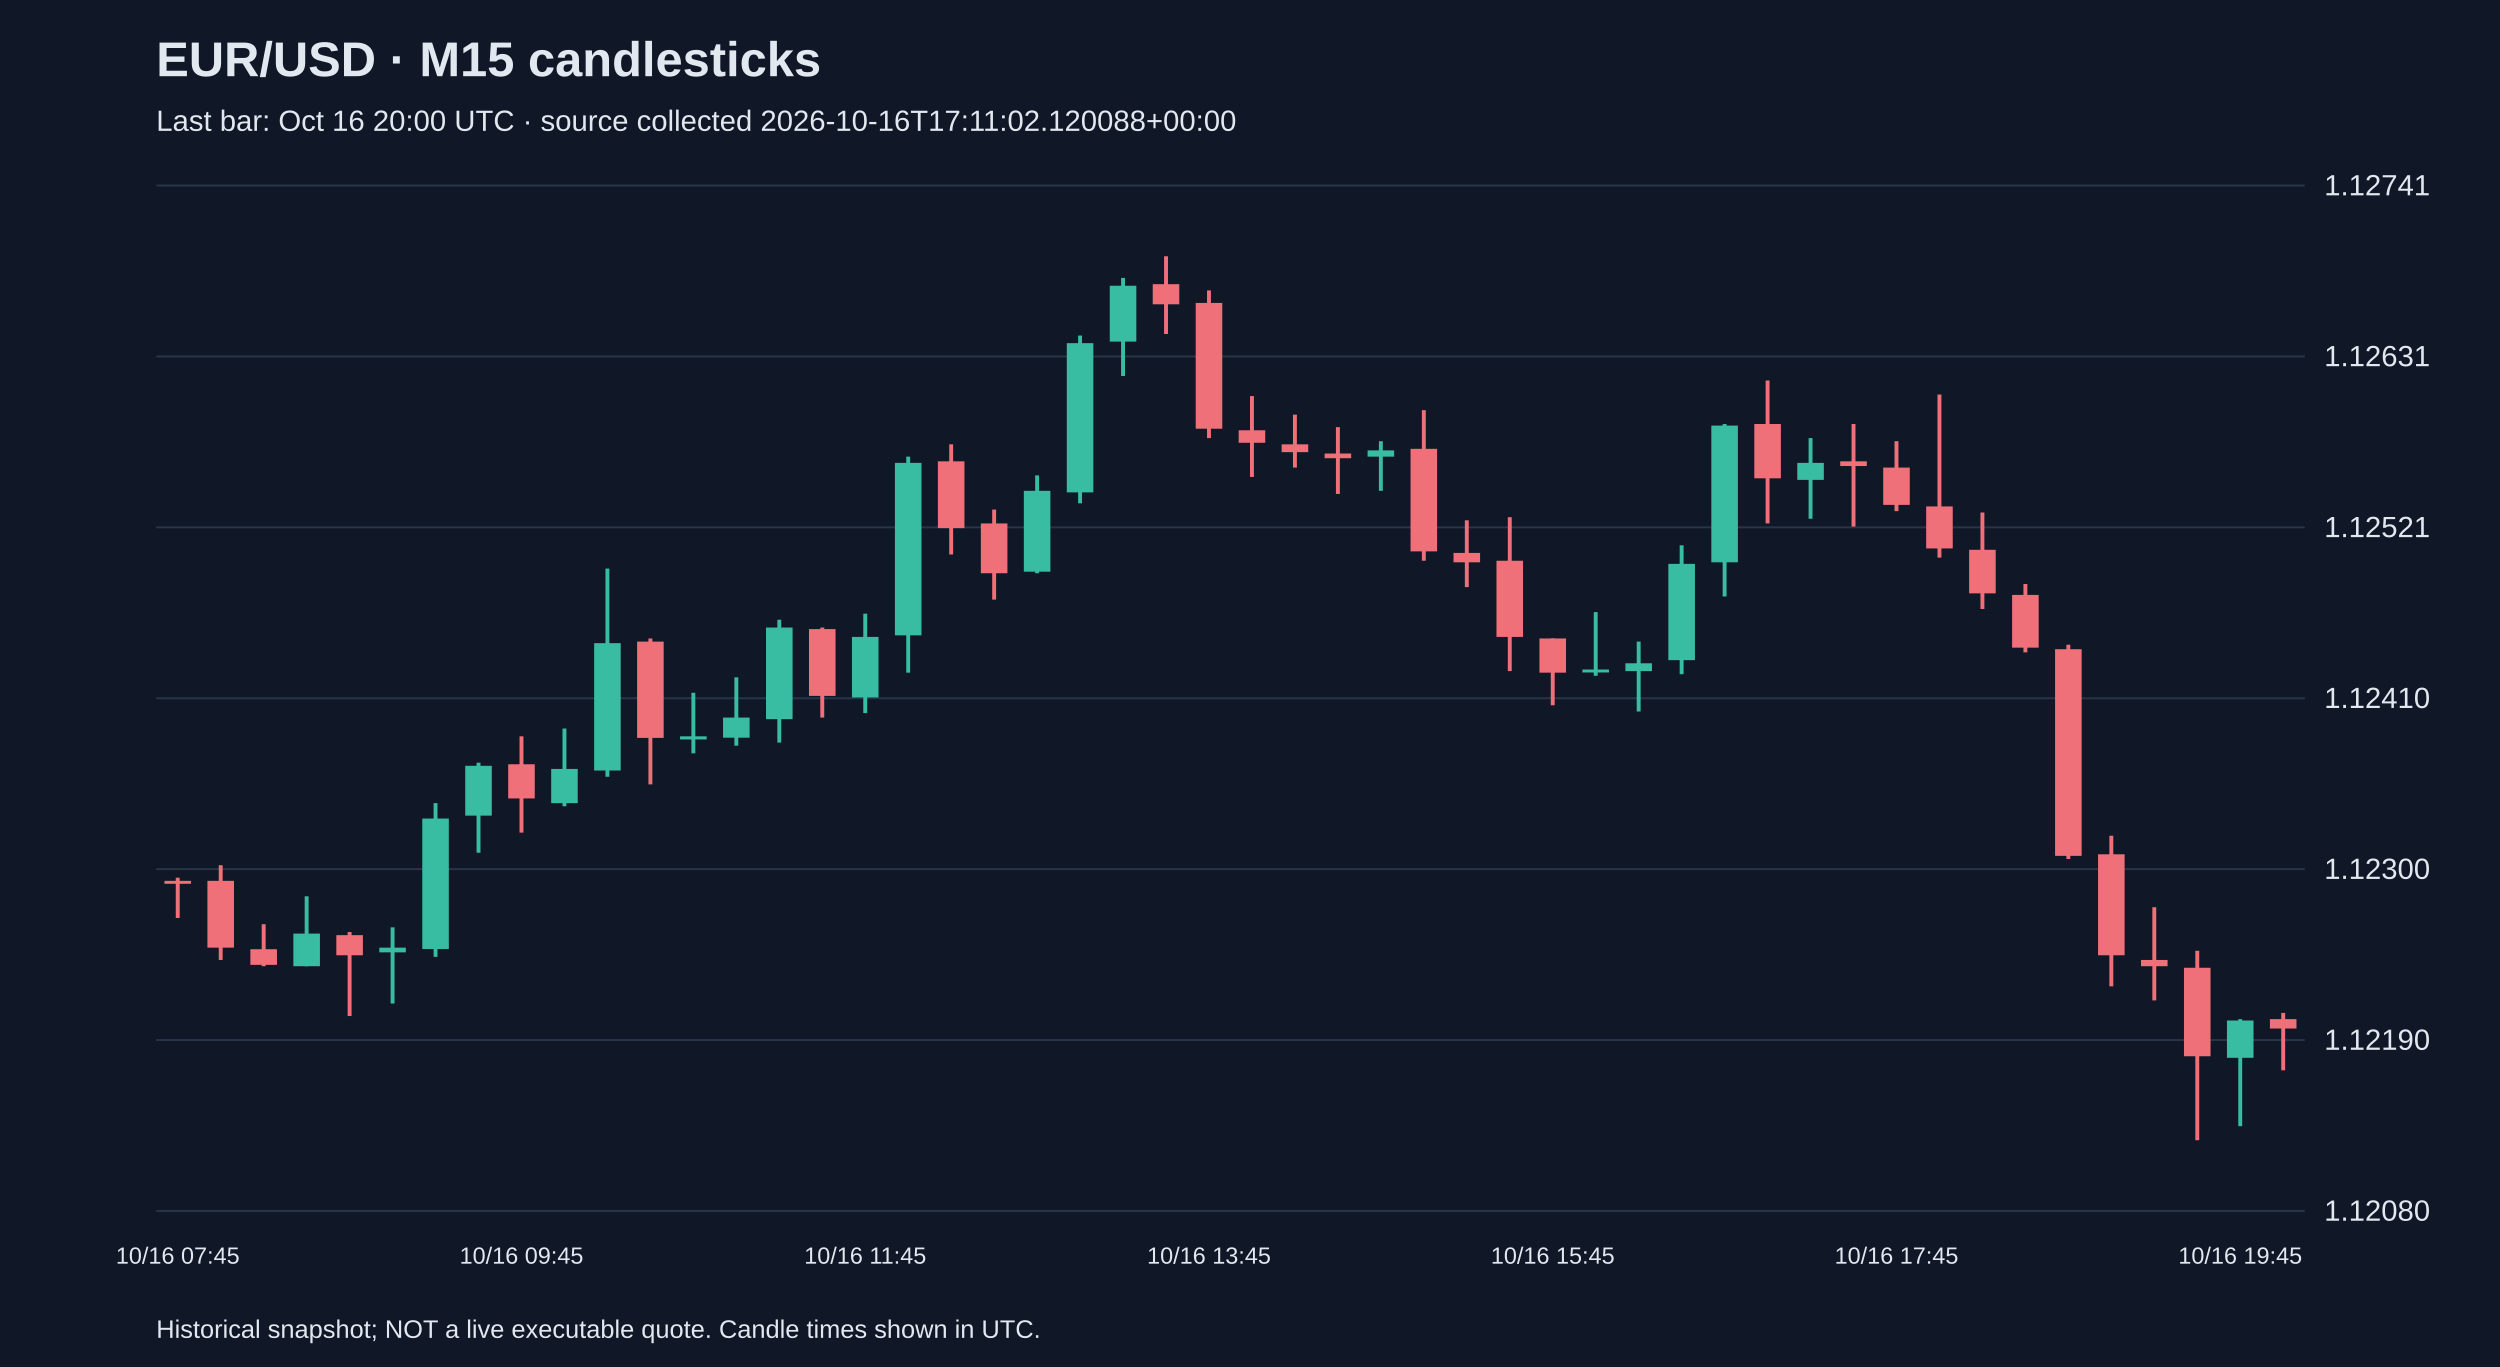
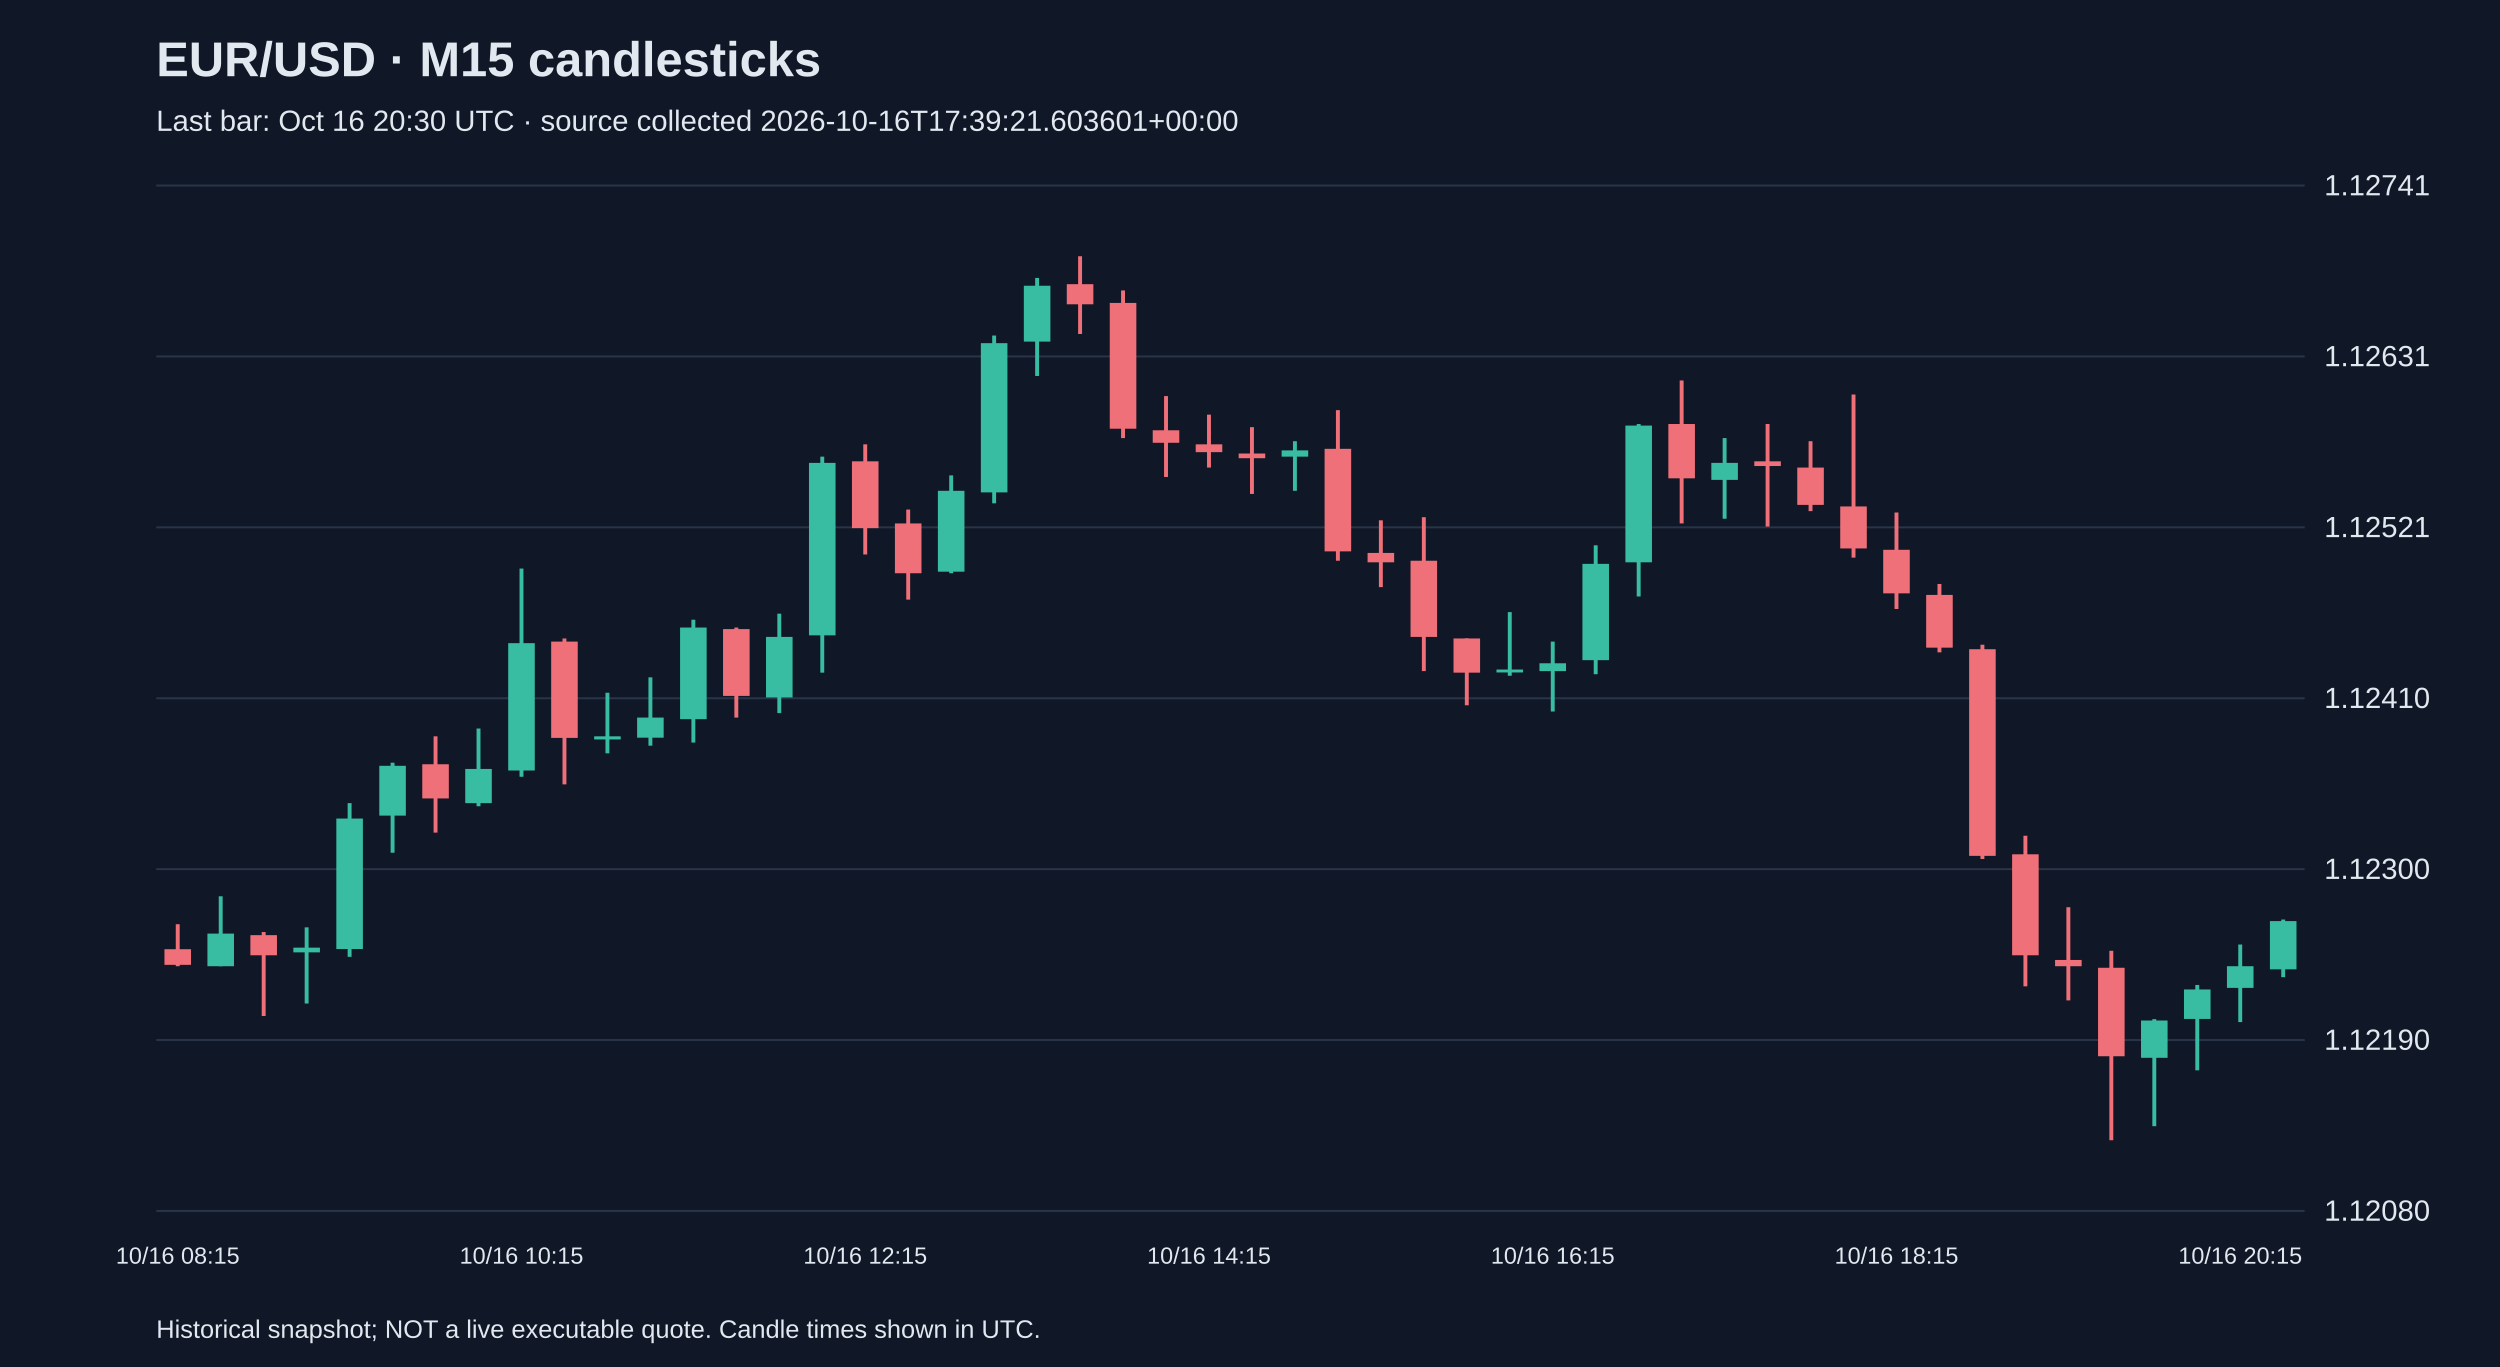
<svg xmlns="http://www.w3.org/2000/svg" viewBox="0 0 1280 700">
  <rect width="100%" height="100%" fill="#101827" />
  <style>text{font-family:Arial,sans-serif;fill:#e2e8f0}</style>
  <text x="80" y="39" font-size="25" font-weight="bold">EUR/USD · M15 candlesticks</text>
-   <text x="80" y="67" font-size="15" fill="#a6b1c5">Last bar: Oct 16 20:00 UTC · source collected 2026-10-16T17:11:02.120088+00:00</text>
+   <text x="80" y="67" font-size="15" fill="#a6b1c5">Last bar: Oct 16 20:30 UTC · source collected 2026-10-16T17:39:21.603601+00:00</text>
  <line x1="80" y1="620.0" x2="1180" y2="620.0" stroke="#283548" />
  <text x="1190" y="625.0" font-size="15">1.12080</text>
  <line x1="80" y1="532.5" x2="1180" y2="532.5" stroke="#283548" />
  <text x="1190" y="537.5" font-size="15">1.12190</text>
  <line x1="80" y1="445.0" x2="1180" y2="445.0" stroke="#283548" />
  <text x="1190" y="450.0" font-size="15">1.12300</text>
  <line x1="80" y1="357.5" x2="1180" y2="357.5" stroke="#283548" />
  <text x="1190" y="362.5" font-size="15">1.12410</text>
  <line x1="80" y1="270.0" x2="1180" y2="270.0" stroke="#283548" />
  <text x="1190" y="275.0" font-size="15">1.12521</text>
  <line x1="80" y1="182.5" x2="1180" y2="182.5" stroke="#283548" />
  <text x="1190" y="187.5" font-size="15">1.12631</text>
  <line x1="80" y1="95.0" x2="1180" y2="95.0" stroke="#283548" />
  <text x="1190" y="100.0" font-size="15">1.12741</text>
-   <line x1="91.0" y1="449.4" x2="91.0" y2="470.0" stroke="#f07079" stroke-width="2" />
-   <rect x="84.2" y="451.0" width="13.6" height="1.5" fill="#f07079" />
-   <text x="91.0" y="647" text-anchor="middle" font-size="12">10/16 07:45</text>
-   <line x1="113.0" y1="443.0" x2="113.0" y2="491.5" stroke="#f07079" stroke-width="2" />
-   <rect x="106.2" y="451.0" width="13.6" height="34.2" fill="#f07079" />
-   <line x1="135.0" y1="473.2" x2="135.0" y2="494.7" stroke="#f07079" stroke-width="2" />
-   <rect x="128.2" y="486.0" width="13.6" height="8.0" fill="#f07079" />
-   <line x1="157.0" y1="458.9" x2="157.0" y2="494.7" stroke="#38bca2" stroke-width="2" />
-   <rect x="150.2" y="478.0" width="13.6" height="16.7" fill="#38bca2" />
-   <line x1="179.0" y1="477.2" x2="179.0" y2="520.2" stroke="#f07079" stroke-width="2" />
-   <rect x="172.2" y="478.8" width="13.6" height="10.3" fill="#f07079" />
-   <line x1="201.0" y1="474.8" x2="201.0" y2="513.8" stroke="#38bca2" stroke-width="2" />
-   <rect x="194.2" y="485.2" width="13.6" height="2.4" fill="#38bca2" />
-   <line x1="223.0" y1="411.2" x2="223.0" y2="489.9" stroke="#38bca2" stroke-width="2" />
-   <rect x="216.2" y="419.1" width="13.6" height="66.8" fill="#38bca2" />
-   <line x1="245.0" y1="390.5" x2="245.0" y2="436.6" stroke="#38bca2" stroke-width="2" />
-   <rect x="238.2" y="392.1" width="13.6" height="25.5" fill="#38bca2" />
-   <line x1="267.0" y1="377.0" x2="267.0" y2="426.3" stroke="#f07079" stroke-width="2" />
-   <rect x="260.2" y="391.3" width="13.6" height="17.5" fill="#f07079" />
-   <text x="267.0" y="647" text-anchor="middle" font-size="12">10/16 09:45</text>
-   <line x1="289.0" y1="373.0" x2="289.0" y2="412.8" stroke="#38bca2" stroke-width="2" />
-   <rect x="282.2" y="393.7" width="13.6" height="17.5" fill="#38bca2" />
-   <line x1="311.0" y1="291.1" x2="311.0" y2="397.7" stroke="#38bca2" stroke-width="2" />
-   <rect x="304.2" y="329.3" width="13.6" height="65.2" fill="#38bca2" />
-   <line x1="333.0" y1="326.9" x2="333.0" y2="401.6" stroke="#f07079" stroke-width="2" />
-   <rect x="326.2" y="328.5" width="13.6" height="49.3" fill="#f07079" />
-   <line x1="355.0" y1="354.7" x2="355.0" y2="385.7" stroke="#38bca2" stroke-width="2" />
-   <rect x="348.2" y="377.0" width="13.6" height="1.6" fill="#38bca2" />
-   <line x1="377.0" y1="346.8" x2="377.0" y2="381.8" stroke="#38bca2" stroke-width="2" />
-   <rect x="370.2" y="367.4" width="13.6" height="10.3" fill="#38bca2" />
-   <line x1="399.0" y1="317.3" x2="399.0" y2="380.2" stroke="#38bca2" stroke-width="2" />
-   <rect x="392.2" y="321.3" width="13.6" height="46.9" fill="#38bca2" />
-   <line x1="421.0" y1="321.3" x2="421.0" y2="367.4" stroke="#f07079" stroke-width="2" />
-   <rect x="414.2" y="322.1" width="13.6" height="34.2" fill="#f07079" />
-   <line x1="443.0" y1="314.2" x2="443.0" y2="365.1" stroke="#38bca2" stroke-width="2" />
-   <rect x="436.2" y="326.1" width="13.6" height="31.0" fill="#38bca2" />
-   <text x="443.0" y="647" text-anchor="middle" font-size="12">10/16 11:45</text>
-   <line x1="465.0" y1="233.8" x2="465.0" y2="344.4" stroke="#38bca2" stroke-width="2" />
-   <rect x="458.2" y="237.0" width="13.6" height="88.3" fill="#38bca2" />
-   <line x1="487.0" y1="227.5" x2="487.0" y2="283.9" stroke="#f07079" stroke-width="2" />
-   <rect x="480.2" y="236.2" width="13.6" height="34.2" fill="#f07079" />
-   <line x1="509.0" y1="260.9" x2="509.0" y2="307.0" stroke="#f07079" stroke-width="2" />
-   <rect x="502.2" y="268.0" width="13.6" height="25.5" fill="#f07079" />
-   <line x1="531.0" y1="243.4" x2="531.0" y2="293.5" stroke="#38bca2" stroke-width="2" />
-   <rect x="524.2" y="251.3" width="13.6" height="41.4" fill="#38bca2" />
-   <line x1="553.0" y1="171.8" x2="553.0" y2="257.7" stroke="#38bca2" stroke-width="2" />
-   <rect x="546.2" y="175.7" width="13.6" height="76.4" fill="#38bca2" />
-   <line x1="575.0" y1="142.3" x2="575.0" y2="192.5" stroke="#38bca2" stroke-width="2" />
-   <rect x="568.2" y="146.3" width="13.6" height="28.6" fill="#38bca2" />
-   <line x1="597.0" y1="131.2" x2="597.0" y2="171.0" stroke="#f07079" stroke-width="2" />
-   <rect x="590.2" y="145.5" width="13.6" height="10.3" fill="#f07079" />
-   <line x1="619.0" y1="148.7" x2="619.0" y2="224.3" stroke="#f07079" stroke-width="2" />
-   <rect x="612.2" y="155.1" width="13.6" height="64.4" fill="#f07079" />
-   <text x="619.0" y="647" text-anchor="middle" font-size="12">10/16 13:45</text>
-   <line x1="641.0" y1="202.8" x2="641.0" y2="244.2" stroke="#f07079" stroke-width="2" />
-   <rect x="634.2" y="220.3" width="13.6" height="6.4" fill="#f07079" />
-   <line x1="663.0" y1="212.3" x2="663.0" y2="239.4" stroke="#f07079" stroke-width="2" />
-   <rect x="656.2" y="227.5" width="13.6" height="4.0" fill="#f07079" />
-   <line x1="685.0" y1="218.7" x2="685.0" y2="252.9" stroke="#f07079" stroke-width="2" />
-   <rect x="678.2" y="232.2" width="13.6" height="2.4" fill="#f07079" />
-   <line x1="707.0" y1="225.9" x2="707.0" y2="251.3" stroke="#38bca2" stroke-width="2" />
-   <rect x="700.2" y="230.6" width="13.6" height="3.2" fill="#38bca2" />
-   <line x1="729.0" y1="210.0" x2="729.0" y2="287.1" stroke="#f07079" stroke-width="2" />
-   <rect x="722.2" y="229.8" width="13.6" height="52.5" fill="#f07079" />
-   <line x1="751.0" y1="266.4" x2="751.0" y2="300.6" stroke="#f07079" stroke-width="2" />
-   <rect x="744.2" y="283.1" width="13.6" height="4.8" fill="#f07079" />
-   <line x1="773.0" y1="264.8" x2="773.0" y2="343.6" stroke="#f07079" stroke-width="2" />
-   <rect x="766.2" y="287.1" width="13.6" height="39.0" fill="#f07079" />
-   <line x1="795.0" y1="326.9" x2="795.0" y2="361.1" stroke="#f07079" stroke-width="2" />
-   <rect x="788.2" y="326.9" width="13.6" height="17.5" fill="#f07079" />
-   <text x="795.0" y="647" text-anchor="middle" font-size="12">10/16 15:45</text>
-   <line x1="817.0" y1="313.4" x2="817.0" y2="346.0" stroke="#38bca2" stroke-width="2" />
-   <rect x="810.2" y="342.8" width="13.6" height="1.5" fill="#38bca2" />
-   <line x1="839.0" y1="328.5" x2="839.0" y2="364.3" stroke="#38bca2" stroke-width="2" />
-   <rect x="832.2" y="339.6" width="13.6" height="4.0" fill="#38bca2" />
-   <line x1="861.0" y1="279.2" x2="861.0" y2="345.2" stroke="#38bca2" stroke-width="2" />
-   <rect x="854.2" y="288.7" width="13.6" height="49.3" fill="#38bca2" />
-   <line x1="883.0" y1="217.1" x2="883.0" y2="305.4" stroke="#38bca2" stroke-width="2" />
-   <rect x="876.2" y="217.9" width="13.6" height="70.0" fill="#38bca2" />
-   <line x1="905.0" y1="194.8" x2="905.0" y2="268.0" stroke="#f07079" stroke-width="2" />
-   <rect x="898.2" y="217.1" width="13.6" height="27.8" fill="#f07079" />
-   <line x1="927.0" y1="224.3" x2="927.0" y2="265.6" stroke="#38bca2" stroke-width="2" />
-   <rect x="920.2" y="237.0" width="13.6" height="8.7" fill="#38bca2" />
-   <line x1="949.0" y1="217.1" x2="949.0" y2="269.6" stroke="#f07079" stroke-width="2" />
-   <rect x="942.2" y="236.2" width="13.6" height="2.4" fill="#f07079" />
-   <line x1="971.0" y1="225.9" x2="971.0" y2="261.7" stroke="#f07079" stroke-width="2" />
-   <rect x="964.2" y="239.4" width="13.6" height="19.1" fill="#f07079" />
-   <text x="971.0" y="647" text-anchor="middle" font-size="12">10/16 17:45</text>
-   <line x1="993.0" y1="202.0" x2="993.0" y2="285.5" stroke="#f07079" stroke-width="2" />
-   <rect x="986.2" y="259.3" width="13.6" height="21.5" fill="#f07079" />
-   <line x1="1015.0" y1="262.4" x2="1015.0" y2="311.8" stroke="#f07079" stroke-width="2" />
-   <rect x="1008.2" y="281.5" width="13.6" height="22.3" fill="#f07079" />
-   <line x1="1037.0" y1="299.0" x2="1037.0" y2="334.0" stroke="#f07079" stroke-width="2" />
-   <rect x="1030.2" y="304.6" width="13.6" height="27.0" fill="#f07079" />
-   <line x1="1059.0" y1="330.1" x2="1059.0" y2="439.8" stroke="#f07079" stroke-width="2" />
-   <rect x="1052.2" y="332.4" width="13.6" height="105.8" fill="#f07079" />
-   <line x1="1081.0" y1="427.9" x2="1081.0" y2="505.0" stroke="#f07079" stroke-width="2" />
-   <rect x="1074.2" y="437.4" width="13.6" height="51.7" fill="#f07079" />
-   <line x1="1103.0" y1="464.5" x2="1103.0" y2="512.2" stroke="#f07079" stroke-width="2" />
-   <rect x="1096.2" y="491.5" width="13.6" height="3.2" fill="#f07079" />
-   <line x1="1125.0" y1="486.8" x2="1125.0" y2="583.8" stroke="#f07079" stroke-width="2" />
-   <rect x="1118.2" y="495.5" width="13.6" height="45.3" fill="#f07079" />
-   <line x1="1147.0" y1="521.8" x2="1147.0" y2="576.6" stroke="#38bca2" stroke-width="2" />
-   <rect x="1140.2" y="522.5" width="13.6" height="19.1" fill="#38bca2" />
-   <text x="1147.0" y="647" text-anchor="middle" font-size="12">10/16 19:45</text>
-   <line x1="1169.0" y1="518.6" x2="1169.0" y2="548.0" stroke="#f07079" stroke-width="2" />
-   <rect x="1162.2" y="521.8" width="13.6" height="4.8" fill="#f07079" />
+   <line x1="91.0" y1="473.2" x2="91.0" y2="494.7" stroke="#f07079" stroke-width="2" />
+   <rect x="84.2" y="486.0" width="13.6" height="8.0" fill="#f07079" />
+   <text x="91.0" y="647" text-anchor="middle" font-size="12">10/16 08:15</text>
+   <line x1="113.0" y1="458.9" x2="113.0" y2="494.7" stroke="#38bca2" stroke-width="2" />
+   <rect x="106.2" y="478.0" width="13.6" height="16.7" fill="#38bca2" />
+   <line x1="135.0" y1="477.2" x2="135.0" y2="520.2" stroke="#f07079" stroke-width="2" />
+   <rect x="128.2" y="478.8" width="13.6" height="10.3" fill="#f07079" />
+   <line x1="157.0" y1="474.8" x2="157.0" y2="513.8" stroke="#38bca2" stroke-width="2" />
+   <rect x="150.2" y="485.2" width="13.6" height="2.4" fill="#38bca2" />
+   <line x1="179.0" y1="411.2" x2="179.0" y2="489.9" stroke="#38bca2" stroke-width="2" />
+   <rect x="172.2" y="419.1" width="13.6" height="66.8" fill="#38bca2" />
+   <line x1="201.0" y1="390.5" x2="201.0" y2="436.6" stroke="#38bca2" stroke-width="2" />
+   <rect x="194.2" y="392.1" width="13.6" height="25.5" fill="#38bca2" />
+   <line x1="223.0" y1="377.0" x2="223.0" y2="426.3" stroke="#f07079" stroke-width="2" />
+   <rect x="216.2" y="391.3" width="13.6" height="17.5" fill="#f07079" />
+   <line x1="245.0" y1="373.0" x2="245.0" y2="412.8" stroke="#38bca2" stroke-width="2" />
+   <rect x="238.2" y="393.7" width="13.6" height="17.5" fill="#38bca2" />
+   <line x1="267.0" y1="291.1" x2="267.0" y2="397.7" stroke="#38bca2" stroke-width="2" />
+   <rect x="260.2" y="329.3" width="13.6" height="65.2" fill="#38bca2" />
+   <text x="267.0" y="647" text-anchor="middle" font-size="12">10/16 10:15</text>
+   <line x1="289.0" y1="326.9" x2="289.0" y2="401.6" stroke="#f07079" stroke-width="2" />
+   <rect x="282.2" y="328.5" width="13.6" height="49.3" fill="#f07079" />
+   <line x1="311.0" y1="354.7" x2="311.0" y2="385.7" stroke="#38bca2" stroke-width="2" />
+   <rect x="304.2" y="377.0" width="13.6" height="1.6" fill="#38bca2" />
+   <line x1="333.0" y1="346.8" x2="333.0" y2="381.8" stroke="#38bca2" stroke-width="2" />
+   <rect x="326.2" y="367.4" width="13.6" height="10.3" fill="#38bca2" />
+   <line x1="355.0" y1="317.3" x2="355.0" y2="380.2" stroke="#38bca2" stroke-width="2" />
+   <rect x="348.2" y="321.3" width="13.6" height="46.9" fill="#38bca2" />
+   <line x1="377.0" y1="321.3" x2="377.0" y2="367.4" stroke="#f07079" stroke-width="2" />
+   <rect x="370.2" y="322.1" width="13.6" height="34.2" fill="#f07079" />
+   <line x1="399.0" y1="314.2" x2="399.0" y2="365.1" stroke="#38bca2" stroke-width="2" />
+   <rect x="392.2" y="326.1" width="13.6" height="31.0" fill="#38bca2" />
+   <line x1="421.0" y1="233.8" x2="421.0" y2="344.4" stroke="#38bca2" stroke-width="2" />
+   <rect x="414.2" y="237.0" width="13.6" height="88.3" fill="#38bca2" />
+   <line x1="443.0" y1="227.5" x2="443.0" y2="283.9" stroke="#f07079" stroke-width="2" />
+   <rect x="436.2" y="236.2" width="13.6" height="34.2" fill="#f07079" />
+   <text x="443.0" y="647" text-anchor="middle" font-size="12">10/16 12:15</text>
+   <line x1="465.0" y1="260.9" x2="465.0" y2="307.0" stroke="#f07079" stroke-width="2" />
+   <rect x="458.2" y="268.0" width="13.6" height="25.5" fill="#f07079" />
+   <line x1="487.0" y1="243.4" x2="487.0" y2="293.5" stroke="#38bca2" stroke-width="2" />
+   <rect x="480.2" y="251.3" width="13.6" height="41.4" fill="#38bca2" />
+   <line x1="509.0" y1="171.8" x2="509.0" y2="257.7" stroke="#38bca2" stroke-width="2" />
+   <rect x="502.2" y="175.7" width="13.6" height="76.4" fill="#38bca2" />
+   <line x1="531.0" y1="142.3" x2="531.0" y2="192.5" stroke="#38bca2" stroke-width="2" />
+   <rect x="524.2" y="146.3" width="13.6" height="28.6" fill="#38bca2" />
+   <line x1="553.0" y1="131.2" x2="553.0" y2="171.0" stroke="#f07079" stroke-width="2" />
+   <rect x="546.2" y="145.5" width="13.6" height="10.3" fill="#f07079" />
+   <line x1="575.0" y1="148.7" x2="575.0" y2="224.3" stroke="#f07079" stroke-width="2" />
+   <rect x="568.2" y="155.1" width="13.6" height="64.4" fill="#f07079" />
+   <line x1="597.0" y1="202.8" x2="597.0" y2="244.2" stroke="#f07079" stroke-width="2" />
+   <rect x="590.2" y="220.3" width="13.6" height="6.4" fill="#f07079" />
+   <line x1="619.0" y1="212.3" x2="619.0" y2="239.4" stroke="#f07079" stroke-width="2" />
+   <rect x="612.2" y="227.5" width="13.6" height="4.0" fill="#f07079" />
+   <text x="619.0" y="647" text-anchor="middle" font-size="12">10/16 14:15</text>
+   <line x1="641.0" y1="218.7" x2="641.0" y2="252.9" stroke="#f07079" stroke-width="2" />
+   <rect x="634.2" y="232.2" width="13.6" height="2.4" fill="#f07079" />
+   <line x1="663.0" y1="225.9" x2="663.0" y2="251.3" stroke="#38bca2" stroke-width="2" />
+   <rect x="656.2" y="230.6" width="13.6" height="3.2" fill="#38bca2" />
+   <line x1="685.0" y1="210.0" x2="685.0" y2="287.1" stroke="#f07079" stroke-width="2" />
+   <rect x="678.2" y="229.8" width="13.6" height="52.5" fill="#f07079" />
+   <line x1="707.0" y1="266.4" x2="707.0" y2="300.6" stroke="#f07079" stroke-width="2" />
+   <rect x="700.2" y="283.1" width="13.6" height="4.8" fill="#f07079" />
+   <line x1="729.0" y1="264.8" x2="729.0" y2="343.6" stroke="#f07079" stroke-width="2" />
+   <rect x="722.2" y="287.1" width="13.6" height="39.0" fill="#f07079" />
+   <line x1="751.0" y1="326.9" x2="751.0" y2="361.1" stroke="#f07079" stroke-width="2" />
+   <rect x="744.2" y="326.9" width="13.6" height="17.5" fill="#f07079" />
+   <line x1="773.0" y1="313.4" x2="773.0" y2="346.0" stroke="#38bca2" stroke-width="2" />
+   <rect x="766.2" y="342.8" width="13.6" height="1.5" fill="#38bca2" />
+   <line x1="795.0" y1="328.5" x2="795.0" y2="364.3" stroke="#38bca2" stroke-width="2" />
+   <rect x="788.2" y="339.6" width="13.6" height="4.0" fill="#38bca2" />
+   <text x="795.0" y="647" text-anchor="middle" font-size="12">10/16 16:15</text>
+   <line x1="817.0" y1="279.2" x2="817.0" y2="345.2" stroke="#38bca2" stroke-width="2" />
+   <rect x="810.2" y="288.7" width="13.6" height="49.3" fill="#38bca2" />
+   <line x1="839.0" y1="217.1" x2="839.0" y2="305.4" stroke="#38bca2" stroke-width="2" />
+   <rect x="832.2" y="217.9" width="13.6" height="70.0" fill="#38bca2" />
+   <line x1="861.0" y1="194.8" x2="861.0" y2="268.0" stroke="#f07079" stroke-width="2" />
+   <rect x="854.2" y="217.1" width="13.6" height="27.8" fill="#f07079" />
+   <line x1="883.0" y1="224.3" x2="883.0" y2="265.6" stroke="#38bca2" stroke-width="2" />
+   <rect x="876.2" y="237.0" width="13.6" height="8.7" fill="#38bca2" />
+   <line x1="905.0" y1="217.1" x2="905.0" y2="269.6" stroke="#f07079" stroke-width="2" />
+   <rect x="898.2" y="236.2" width="13.6" height="2.4" fill="#f07079" />
+   <line x1="927.0" y1="225.9" x2="927.0" y2="261.7" stroke="#f07079" stroke-width="2" />
+   <rect x="920.2" y="239.4" width="13.6" height="19.1" fill="#f07079" />
+   <line x1="949.0" y1="202.0" x2="949.0" y2="285.5" stroke="#f07079" stroke-width="2" />
+   <rect x="942.2" y="259.3" width="13.6" height="21.5" fill="#f07079" />
+   <line x1="971.0" y1="262.4" x2="971.0" y2="311.8" stroke="#f07079" stroke-width="2" />
+   <rect x="964.2" y="281.5" width="13.6" height="22.3" fill="#f07079" />
+   <text x="971.0" y="647" text-anchor="middle" font-size="12">10/16 18:15</text>
+   <line x1="993.0" y1="299.0" x2="993.0" y2="334.0" stroke="#f07079" stroke-width="2" />
+   <rect x="986.2" y="304.6" width="13.6" height="27.0" fill="#f07079" />
+   <line x1="1015.0" y1="330.1" x2="1015.0" y2="439.8" stroke="#f07079" stroke-width="2" />
+   <rect x="1008.2" y="332.4" width="13.6" height="105.8" fill="#f07079" />
+   <line x1="1037.0" y1="427.9" x2="1037.0" y2="505.0" stroke="#f07079" stroke-width="2" />
+   <rect x="1030.2" y="437.4" width="13.6" height="51.7" fill="#f07079" />
+   <line x1="1059.0" y1="464.5" x2="1059.0" y2="512.2" stroke="#f07079" stroke-width="2" />
+   <rect x="1052.2" y="491.5" width="13.6" height="3.2" fill="#f07079" />
+   <line x1="1081.0" y1="486.8" x2="1081.0" y2="583.8" stroke="#f07079" stroke-width="2" />
+   <rect x="1074.2" y="495.5" width="13.6" height="45.3" fill="#f07079" />
+   <line x1="1103.0" y1="521.8" x2="1103.0" y2="576.6" stroke="#38bca2" stroke-width="2" />
+   <rect x="1096.2" y="522.5" width="13.6" height="19.1" fill="#38bca2" />
+   <line x1="1125.0" y1="504.3" x2="1125.0" y2="548.0" stroke="#38bca2" stroke-width="2" />
+   <rect x="1118.2" y="506.6" width="13.6" height="15.1" fill="#38bca2" />
+   <line x1="1147.0" y1="483.6" x2="1147.0" y2="523.3" stroke="#38bca2" stroke-width="2" />
+   <rect x="1140.2" y="494.7" width="13.6" height="11.1" fill="#38bca2" />
+   <text x="1147.0" y="647" text-anchor="middle" font-size="12">10/16 20:15</text>
+   <line x1="1169.0" y1="470.8" x2="1169.0" y2="500.3" stroke="#38bca2" stroke-width="2" />
+   <rect x="1162.2" y="471.6" width="13.6" height="24.7" fill="#38bca2" />
  <text x="80" y="685" font-size="13">Historical snapshot; NOT a live executable quote. Candle times shown in UTC.</text>
</svg>
